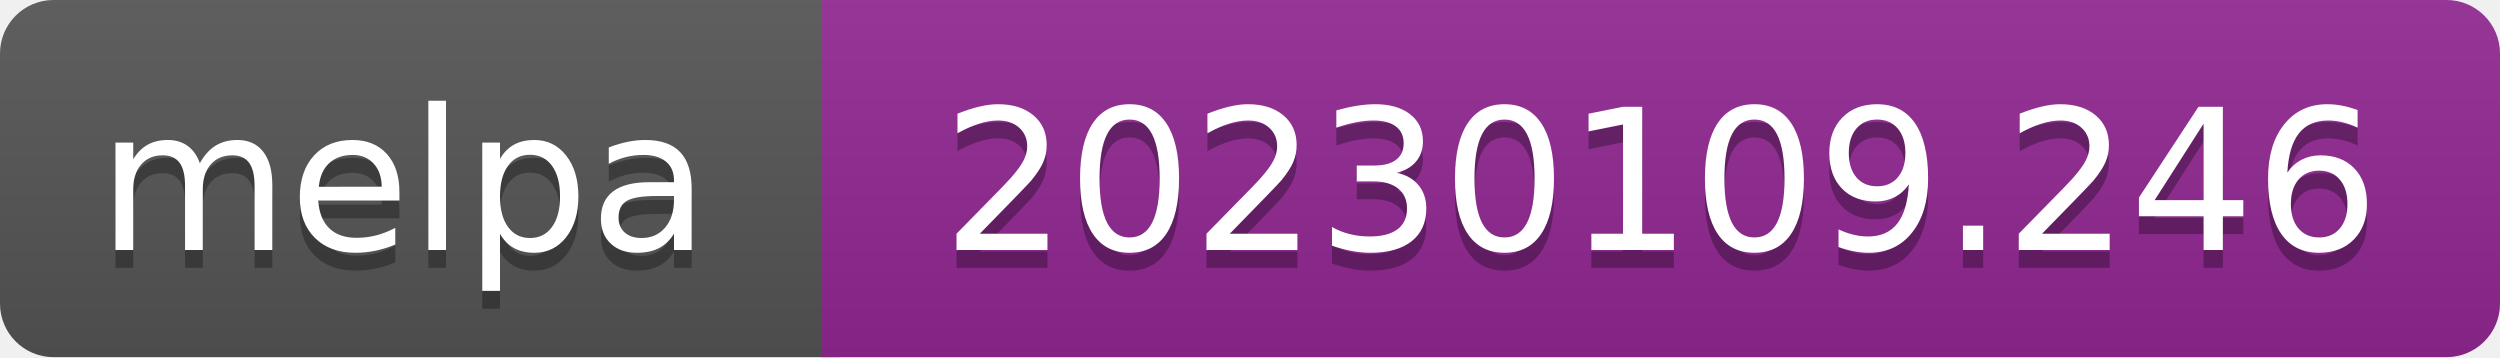
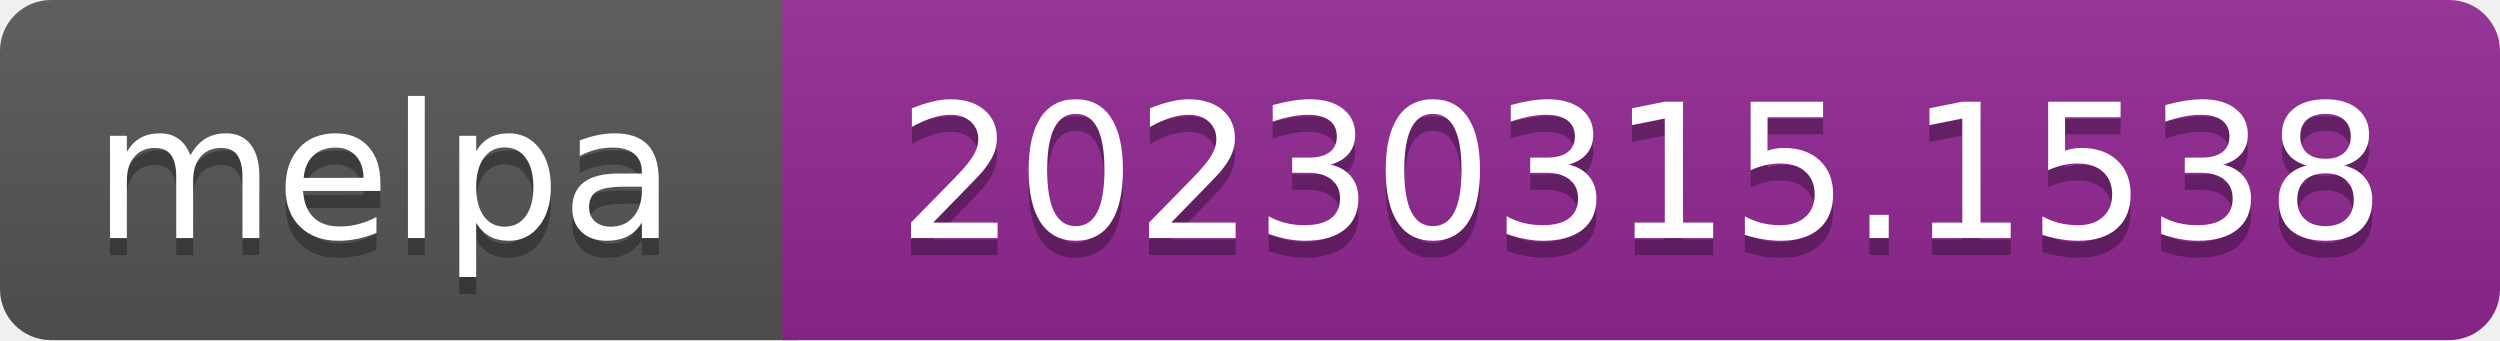
- <svg xmlns="http://www.w3.org/2000/svg" width="140" height="20" role="img" aria-label="melpa: 20230109.246">
+ <svg xmlns="http://www.w3.org/2000/svg" width="147" height="20" role="img" aria-label="melpa: 20230315.1538">
  <linearGradient id="s" x2="0" y2="100%">
    <stop offset="0" stop-color="#bbb" stop-opacity=".1" />
    <stop offset="1" stop-opacity=".1" />
  </linearGradient>
  <clipPath id="r">
-     <rect width="140" height="20" rx="3" fill="#fff" />
+     <rect width="147" height="20" rx="3" fill="#fff" />
  </clipPath>
  <g clip-path="url(#r)">
    <rect width="47" height="20" fill="#555" />
-     <rect x="46" width="140" height="20" fill="#922793" />
-     <rect width="140" height="20" fill="url(#s)" />
+     <rect x="46" width="147" height="20" fill="#922793" />
+     <rect width="147" height="20" fill="url(#s)" />
  </g>
  <g fill="#fff" text-anchor="middle" font-family="Verdana,Geneva,DejaVu Sans,sans-serif" font-size="110" text-rendering="geometricPrecision">
    <text aria-hidden="true" x="226" y="150" fill="#010101" fill-opacity=".3" transform="scale(.1)" textLength="343">melpa</text>
    <text x="226" y="140" transform="scale(.1)" fill="#fff" textLength="343">melpa</text>
-     <text aria-hidden="true" x="930" y="150" fill="#010101" fill-opacity=".3" transform="scale(.1)" textLength="805">20230109.246</text>
-     <text x="930" y="140" transform="scale(.1)" fill="#fff" textLength="805">20230109.246</text>
+     <text aria-hidden="true" x="965" y="150" fill="#010101" fill-opacity=".3" transform="scale(.1)" textLength="875">20230315.1538</text>
+     <text x="965" y="140" transform="scale(.1)" fill="#fff" textLength="875">20230315.1538</text>
  </g>
</svg>
